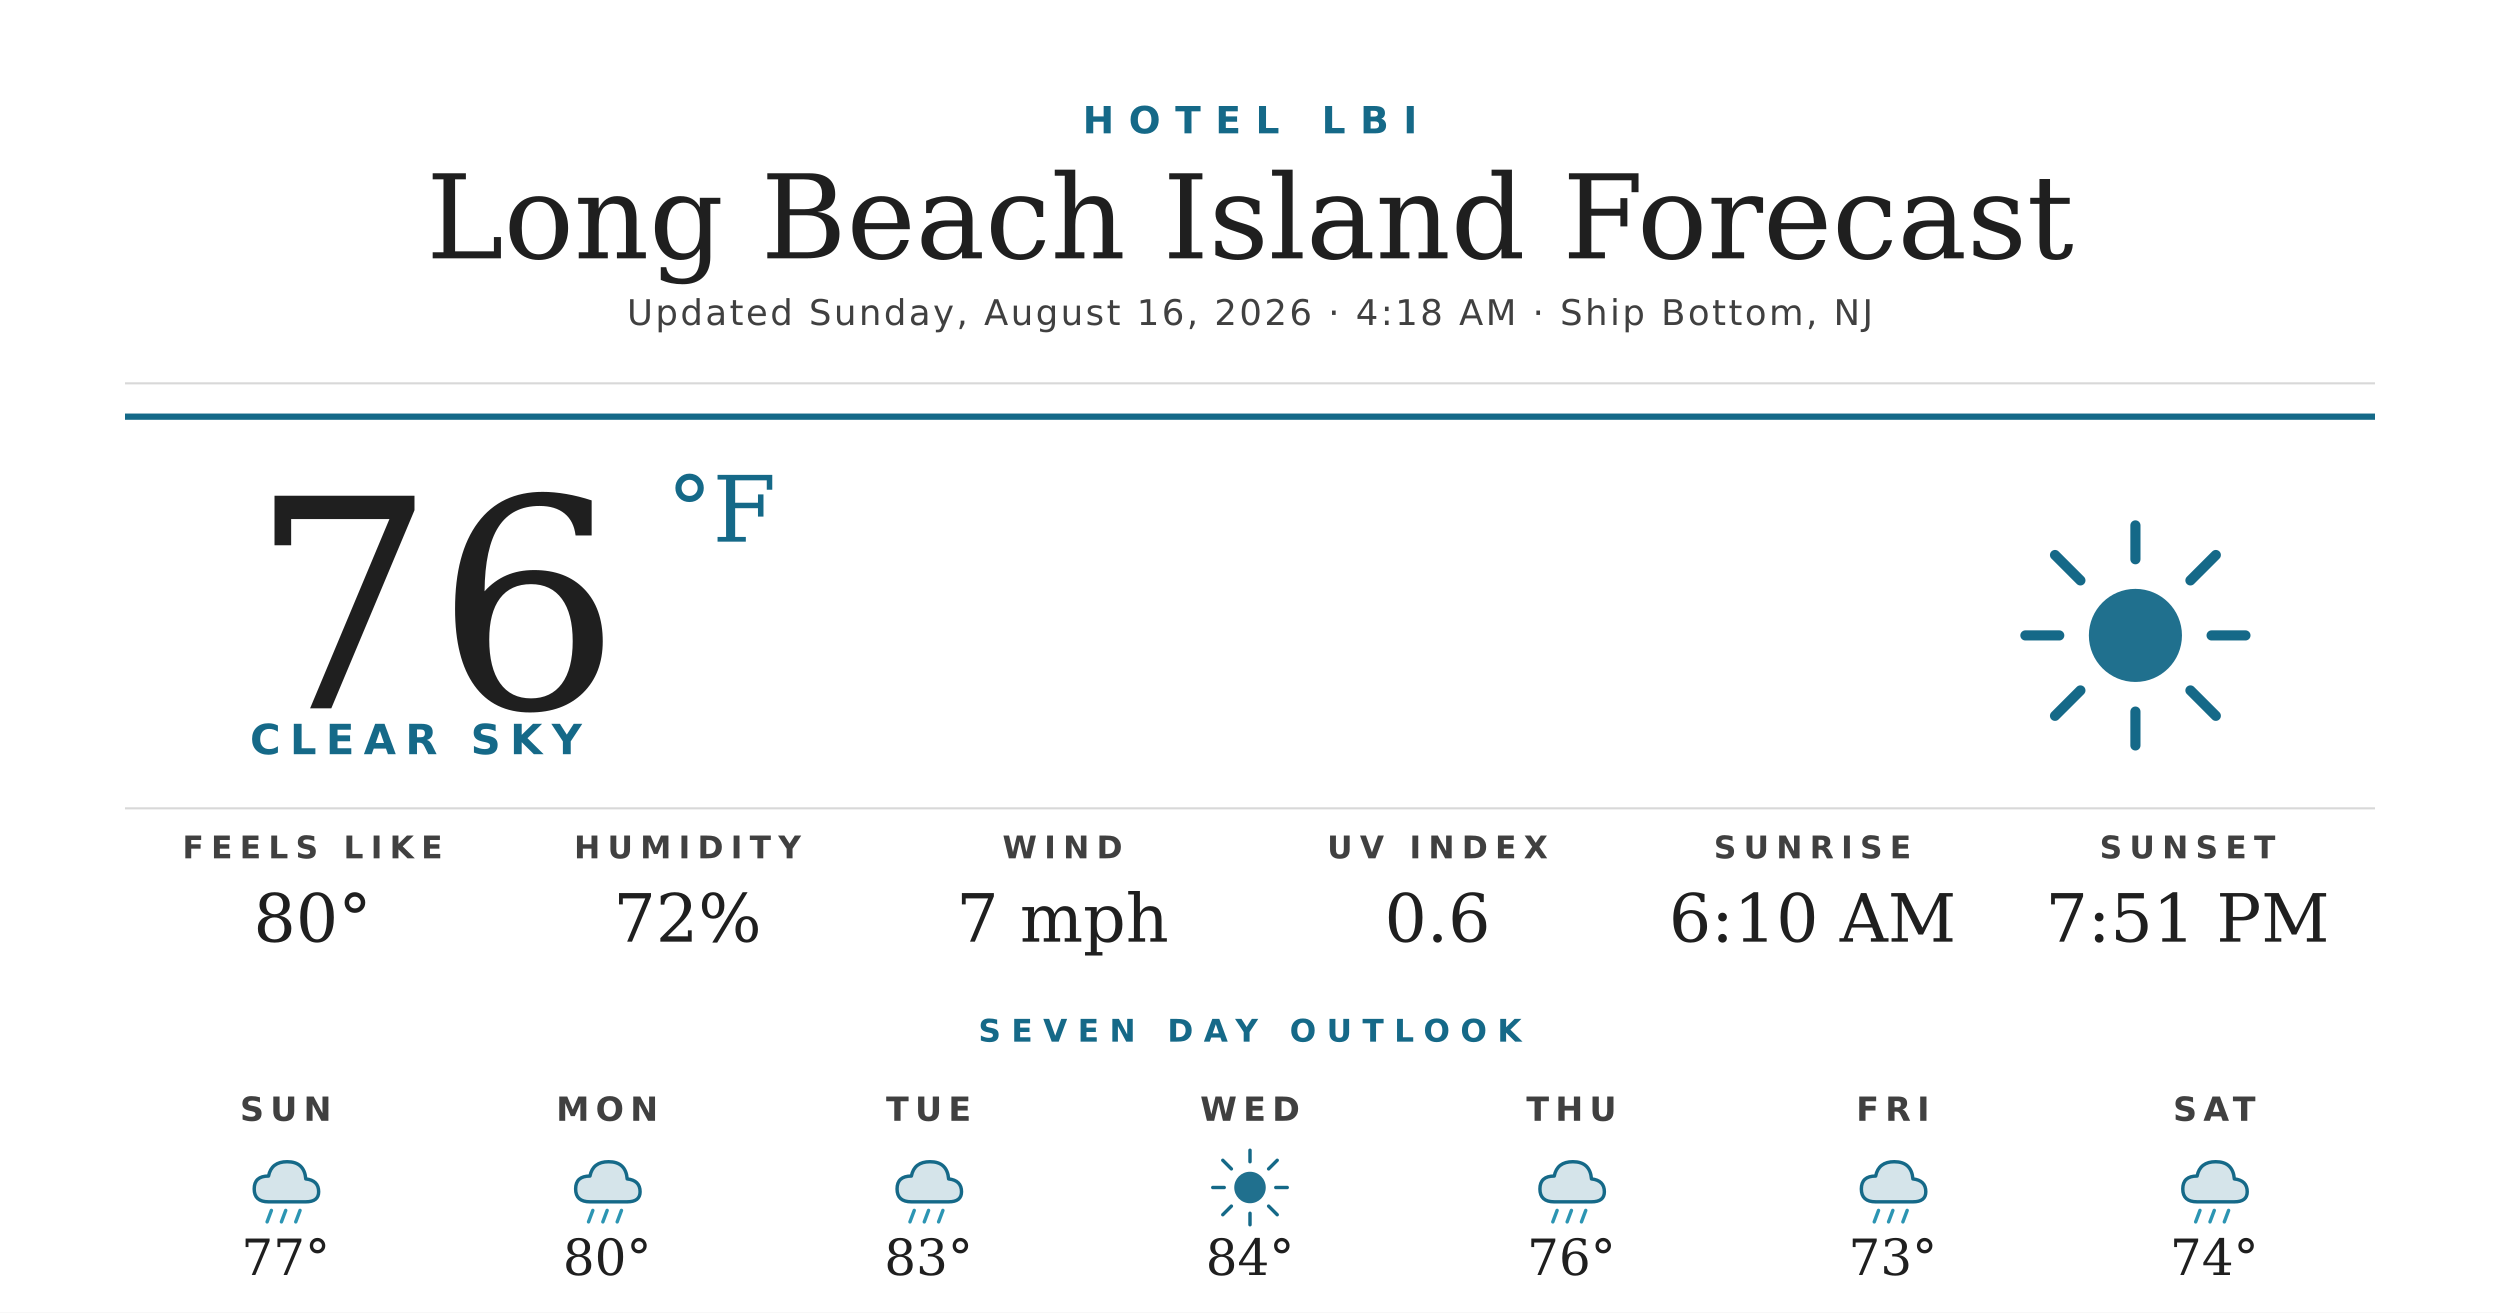
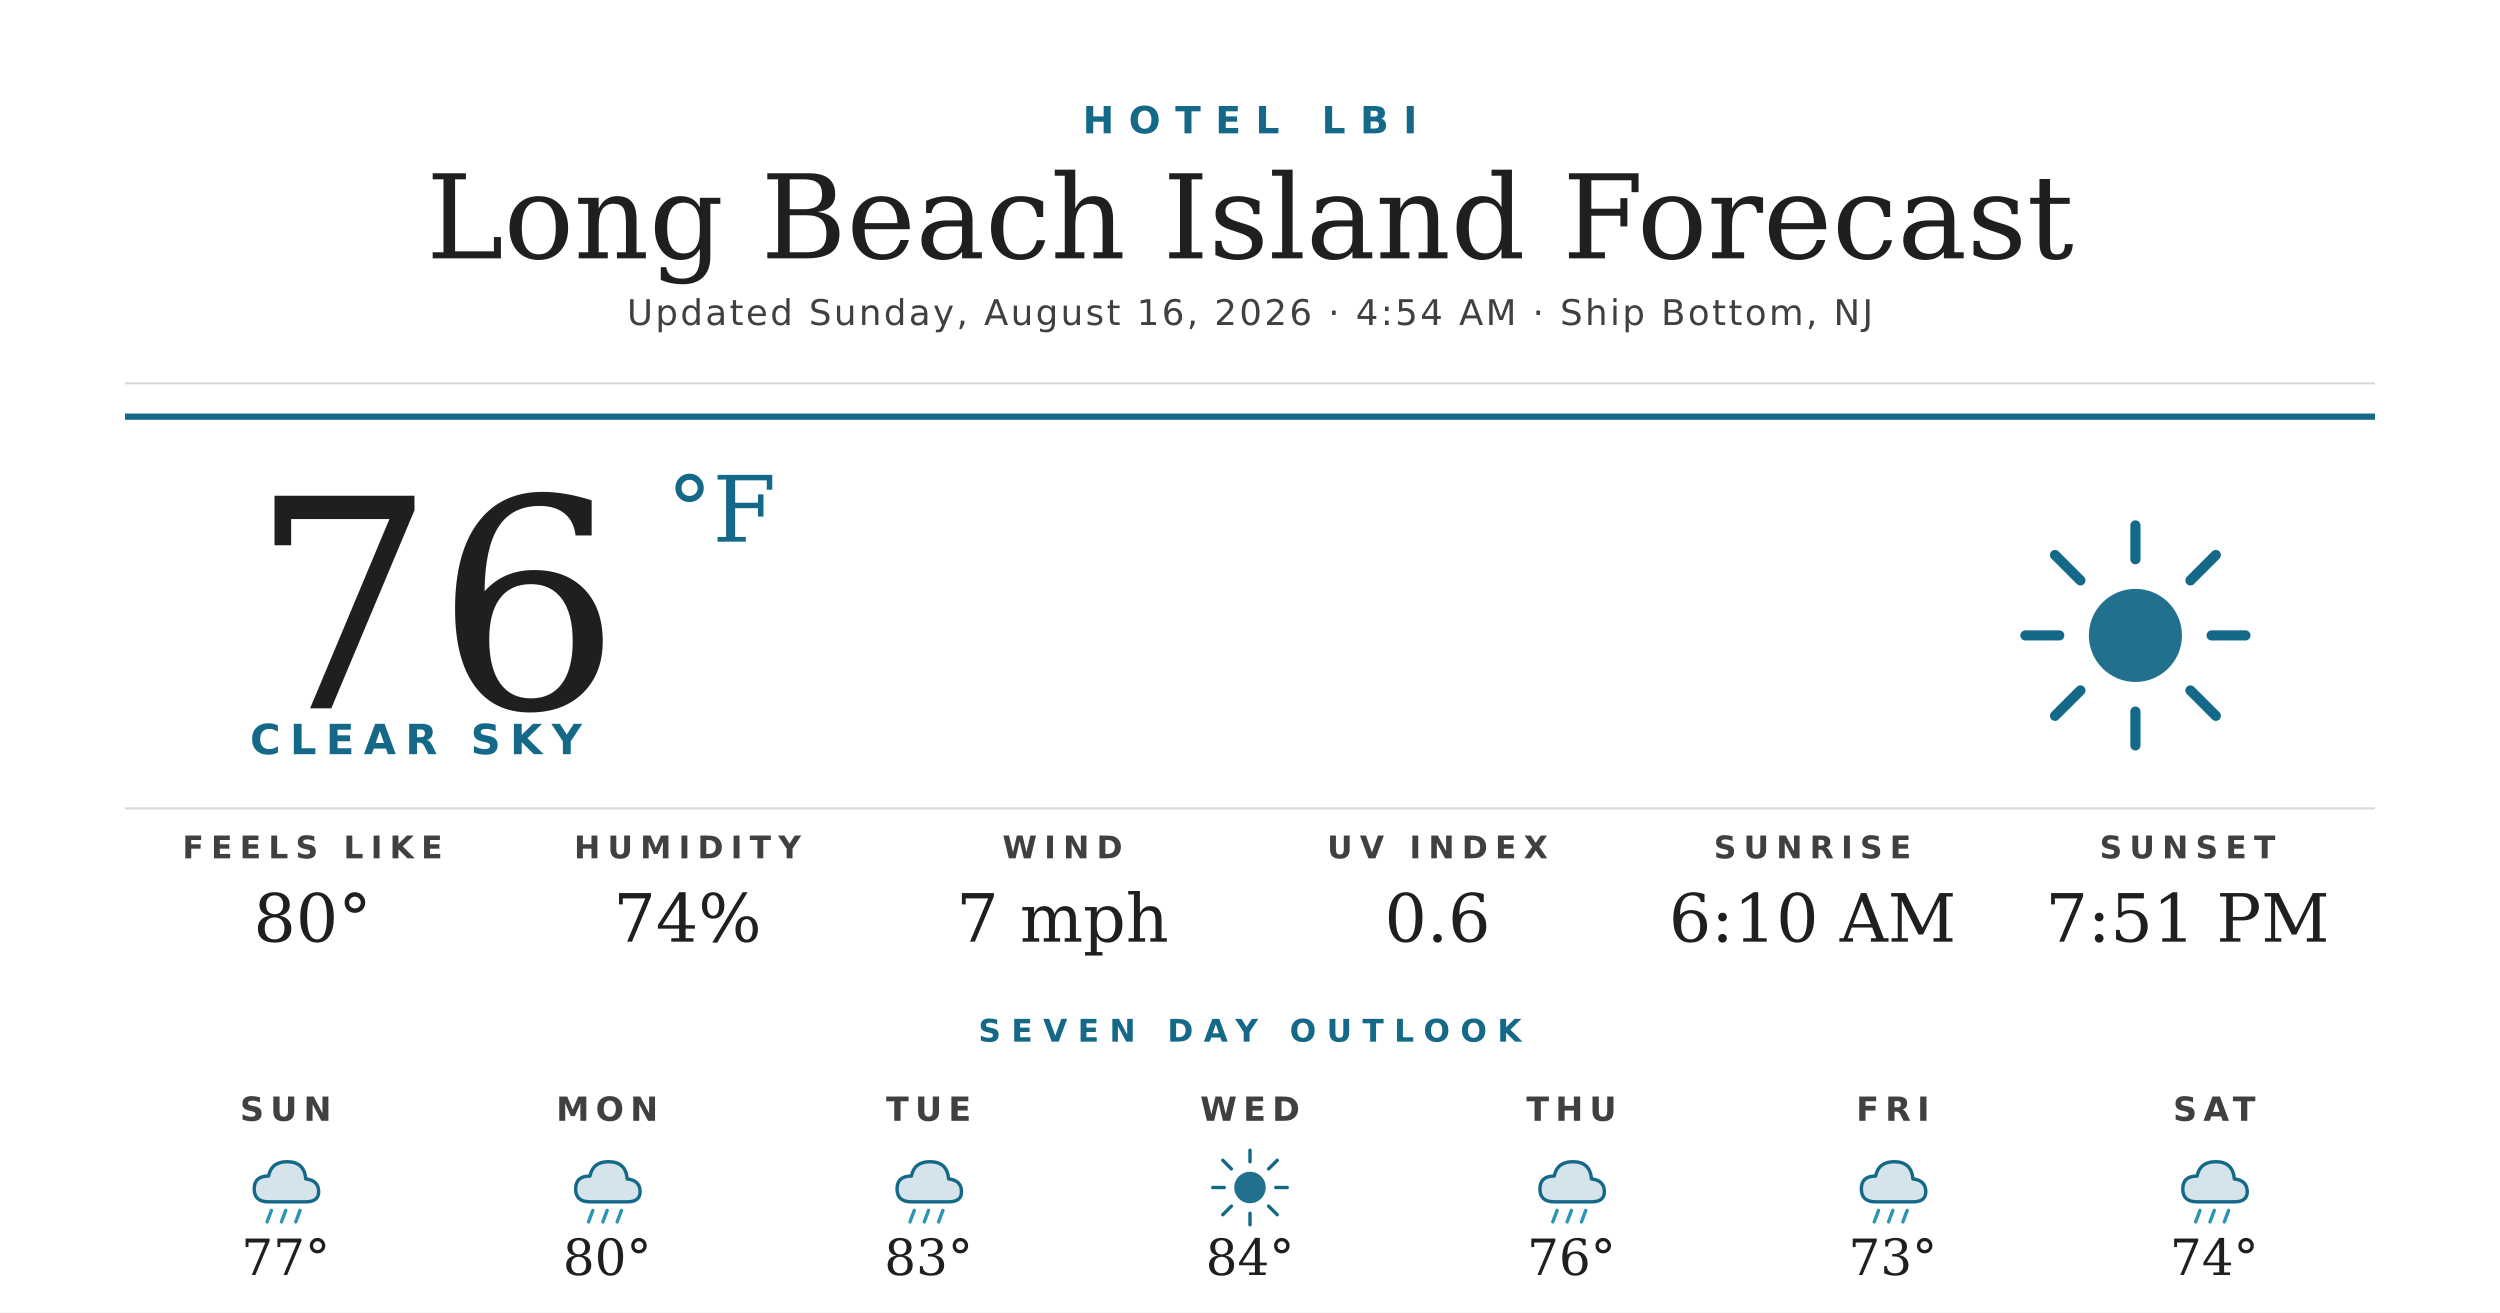
<svg xmlns="http://www.w3.org/2000/svg" width="1200" height="630" viewBox="0 0 1200 630">
  <rect width="1200" height="630" fill="#ffffff" />
  <text x="600" y="64" text-anchor="middle" font-family="'Montserrat Bold', 'Montserrat', 'DejaVu Sans', Helvetica, Arial, sans-serif" font-size="18" font-weight="700" fill="#156988" letter-spacing="7">HOTEL LBI</text>
  <text x="600" y="124" text-anchor="middle" font-family="'Prata', 'DejaVu Serif', Georgia, serif" font-size="56" fill="#1f1f1f">Long Beach Island Forecast</text>
-   <text x="600" y="156" text-anchor="middle" font-family="'Montserrat', 'DejaVu Sans', Helvetica, Arial, sans-serif" font-size="17" font-weight="500" fill="#404040" letter-spacing="1.2">Updated Sunday, August 16, 2026 · 4:18 AM · Ship Bottom, NJ</text>
+   <text x="600" y="156" text-anchor="middle" font-family="'Montserrat', 'DejaVu Sans', Helvetica, Arial, sans-serif" font-size="17" font-weight="500" fill="#404040" letter-spacing="1.2">Updated Sunday, August 16, 2026 · 4:54 AM · Ship Bottom, NJ</text>
  <line x1="60" y1="184" x2="1140" y2="184" stroke="#d8d8d8" stroke-width="1" />
  <line x1="60" y1="200" x2="1140" y2="200" stroke="#156988" stroke-width="3" />
  <text x="120" y="340" font-family="'Prata', 'DejaVu Serif', Georgia, serif" font-size="140" fill="#1f1f1f">76</text>
  <text x="320" y="260" font-family="'Prata', 'DejaVu Serif', Georgia, serif" font-size="44" fill="#156988">°F</text>
  <text x="120" y="362" font-family="'Montserrat Bold', 'Montserrat', 'DejaVu Sans', Helvetica, Arial, sans-serif" font-size="20" font-weight="700" fill="#156988" letter-spacing="4.5">CLEAR SKY</text>
  <g transform="translate(960,240) scale(2.03125)">
    <circle cx="32" cy="32" r="11" fill="#156988" opacity="0.95" />
    <g stroke="#156988" stroke-width="2.4" stroke-linecap="round">
      <line x1="32" y1="6" x2="32" y2="14" />
      <line x1="32" y1="50" x2="32" y2="58" />
      <line x1="6" y1="32" x2="14" y2="32" />
      <line x1="50" y1="32" x2="58" y2="32" />
      <line x1="13" y1="13" x2="19" y2="19" />
      <line x1="45" y1="45" x2="51" y2="51" />
      <line x1="13" y1="51" x2="19" y2="45" />
      <line x1="45" y1="19" x2="51" y2="13" />
    </g>
  </g>
  <line x1="60" y1="388" x2="1140" y2="388" stroke="#d8d8d8" stroke-width="1" />
  <text x="150" y="412" text-anchor="middle" font-family="'Montserrat Bold', 'Montserrat', 'DejaVu Sans', Helvetica, Arial, sans-serif" font-size="15" font-weight="700" fill="#404040" letter-spacing="3.5">FEELS LIKE</text>
  <text x="150" y="452" text-anchor="middle" font-family="'Prata', 'DejaVu Serif', Georgia, serif" font-size="32" fill="#1f1f1f">80°</text>
  <text x="330" y="412" text-anchor="middle" font-family="'Montserrat Bold', 'Montserrat', 'DejaVu Sans', Helvetica, Arial, sans-serif" font-size="15" font-weight="700" fill="#404040" letter-spacing="3.5">HUMIDITY</text>
-   <text x="330" y="452" text-anchor="middle" font-family="'Prata', 'DejaVu Serif', Georgia, serif" font-size="32" fill="#1f1f1f">72%</text>
+   <text x="330" y="452" text-anchor="middle" font-family="'Prata', 'DejaVu Serif', Georgia, serif" font-size="32" fill="#1f1f1f">74%</text>
  <text x="510" y="412" text-anchor="middle" font-family="'Montserrat Bold', 'Montserrat', 'DejaVu Sans', Helvetica, Arial, sans-serif" font-size="15" font-weight="700" fill="#404040" letter-spacing="3.5">WIND</text>
  <text x="510" y="452" text-anchor="middle" font-family="'Prata', 'DejaVu Serif', Georgia, serif" font-size="32" fill="#1f1f1f">7 mph</text>
  <text x="690" y="412" text-anchor="middle" font-family="'Montserrat Bold', 'Montserrat', 'DejaVu Sans', Helvetica, Arial, sans-serif" font-size="15" font-weight="700" fill="#404040" letter-spacing="3.5">UV INDEX</text>
  <text x="690" y="452" text-anchor="middle" font-family="'Prata', 'DejaVu Serif', Georgia, serif" font-size="32" fill="#1f1f1f">0.6</text>
  <text x="870" y="412" text-anchor="middle" font-family="'Montserrat Bold', 'Montserrat', 'DejaVu Sans', Helvetica, Arial, sans-serif" font-size="15" font-weight="700" fill="#404040" letter-spacing="3.5">SUNRISE</text>
  <text x="870" y="452" text-anchor="middle" font-family="'Prata', 'DejaVu Serif', Georgia, serif" font-size="32" fill="#1f1f1f">6:10 AM</text>
  <text x="1050" y="412" text-anchor="middle" font-family="'Montserrat Bold', 'Montserrat', 'DejaVu Sans', Helvetica, Arial, sans-serif" font-size="15" font-weight="700" fill="#404040" letter-spacing="3.5">SUNSET</text>
  <text x="1050" y="452" text-anchor="middle" font-family="'Prata', 'DejaVu Serif', Georgia, serif" font-size="32" fill="#1f1f1f">7:51 PM</text>
  <text x="600" y="500" text-anchor="middle" font-family="'Montserrat Bold', 'Montserrat', 'DejaVu Sans', Helvetica, Arial, sans-serif" font-size="15" font-weight="700" fill="#156988" letter-spacing="5">SEVEN DAY OUTLOOK</text>
  <text x="137.143" y="538" text-anchor="middle" font-family="'Montserrat Bold', 'Montserrat', 'DejaVu Sans', Helvetica, Arial, sans-serif" font-size="16" font-weight="700" fill="#404040" letter-spacing="3">SUN</text>
  <g transform="translate(115.1429,548) scale(0.6875)">
    <path d="M20 42 Q10 42 10 33 Q10 24 20 24 Q22 14 33 14 Q45 14 46 26 Q55 27 55 35 Q55 42 46 42 Z" fill="#156988" opacity="0.18" />
    <path d="M20 42 Q10 42 10 33 Q10 24 20 24 Q22 14 33 14 Q45 14 46 26 Q55 27 55 35 Q55 42 46 42 Z" fill="none" stroke="#156988" stroke-width="2.4" stroke-linejoin="round" />
    <g stroke="#2C95B3" stroke-width="2.4" stroke-linecap="round">
      <line x1="22" y1="48" x2="19" y2="56" />
      <line x1="32" y1="48" x2="29" y2="56" />
      <line x1="42" y1="48" x2="39" y2="56" />
    </g>
  </g>
  <text x="137.143" y="612" text-anchor="middle" font-family="'Prata', 'DejaVu Serif', Georgia, serif" font-size="24" fill="#1f1f1f">77°</text>
  <text x="291.429" y="538" text-anchor="middle" font-family="'Montserrat Bold', 'Montserrat', 'DejaVu Sans', Helvetica, Arial, sans-serif" font-size="16" font-weight="700" fill="#404040" letter-spacing="3">MON</text>
  <g transform="translate(269.4286,548) scale(0.6875)">
    <path d="M20 42 Q10 42 10 33 Q10 24 20 24 Q22 14 33 14 Q45 14 46 26 Q55 27 55 35 Q55 42 46 42 Z" fill="#156988" opacity="0.18" />
    <path d="M20 42 Q10 42 10 33 Q10 24 20 24 Q22 14 33 14 Q45 14 46 26 Q55 27 55 35 Q55 42 46 42 Z" fill="none" stroke="#156988" stroke-width="2.4" stroke-linejoin="round" />
    <g stroke="#2C95B3" stroke-width="2.4" stroke-linecap="round">
      <line x1="22" y1="48" x2="19" y2="56" />
      <line x1="32" y1="48" x2="29" y2="56" />
      <line x1="42" y1="48" x2="39" y2="56" />
    </g>
  </g>
  <text x="291.429" y="612" text-anchor="middle" font-family="'Prata', 'DejaVu Serif', Georgia, serif" font-size="24" fill="#1f1f1f">80°</text>
  <text x="445.714" y="538" text-anchor="middle" font-family="'Montserrat Bold', 'Montserrat', 'DejaVu Sans', Helvetica, Arial, sans-serif" font-size="16" font-weight="700" fill="#404040" letter-spacing="3">TUE</text>
  <g transform="translate(423.7143,548) scale(0.6875)">
    <path d="M20 42 Q10 42 10 33 Q10 24 20 24 Q22 14 33 14 Q45 14 46 26 Q55 27 55 35 Q55 42 46 42 Z" fill="#156988" opacity="0.18" />
    <path d="M20 42 Q10 42 10 33 Q10 24 20 24 Q22 14 33 14 Q45 14 46 26 Q55 27 55 35 Q55 42 46 42 Z" fill="none" stroke="#156988" stroke-width="2.4" stroke-linejoin="round" />
    <g stroke="#2C95B3" stroke-width="2.4" stroke-linecap="round">
      <line x1="22" y1="48" x2="19" y2="56" />
      <line x1="32" y1="48" x2="29" y2="56" />
      <line x1="42" y1="48" x2="39" y2="56" />
    </g>
  </g>
  <text x="445.714" y="612" text-anchor="middle" font-family="'Prata', 'DejaVu Serif', Georgia, serif" font-size="24" fill="#1f1f1f">83°</text>
  <text x="600" y="538" text-anchor="middle" font-family="'Montserrat Bold', 'Montserrat', 'DejaVu Sans', Helvetica, Arial, sans-serif" font-size="16" font-weight="700" fill="#404040" letter-spacing="3">WED</text>
  <g transform="translate(578,548) scale(0.6875)">
    <circle cx="32" cy="32" r="11" fill="#156988" opacity="0.95" />
    <g stroke="#156988" stroke-width="2.4" stroke-linecap="round">
      <line x1="32" y1="6" x2="32" y2="14" />
      <line x1="32" y1="50" x2="32" y2="58" />
      <line x1="6" y1="32" x2="14" y2="32" />
      <line x1="50" y1="32" x2="58" y2="32" />
      <line x1="13" y1="13" x2="19" y2="19" />
      <line x1="45" y1="45" x2="51" y2="51" />
      <line x1="13" y1="51" x2="19" y2="45" />
      <line x1="45" y1="19" x2="51" y2="13" />
    </g>
  </g>
  <text x="600" y="612" text-anchor="middle" font-family="'Prata', 'DejaVu Serif', Georgia, serif" font-size="24" fill="#1f1f1f">84°</text>
  <text x="754.286" y="538" text-anchor="middle" font-family="'Montserrat Bold', 'Montserrat', 'DejaVu Sans', Helvetica, Arial, sans-serif" font-size="16" font-weight="700" fill="#404040" letter-spacing="3">THU</text>
  <g transform="translate(732.2857,548) scale(0.6875)">
    <path d="M20 42 Q10 42 10 33 Q10 24 20 24 Q22 14 33 14 Q45 14 46 26 Q55 27 55 35 Q55 42 46 42 Z" fill="#156988" opacity="0.18" />
    <path d="M20 42 Q10 42 10 33 Q10 24 20 24 Q22 14 33 14 Q45 14 46 26 Q55 27 55 35 Q55 42 46 42 Z" fill="none" stroke="#156988" stroke-width="2.4" stroke-linejoin="round" />
    <g stroke="#2C95B3" stroke-width="2.4" stroke-linecap="round">
      <line x1="22" y1="48" x2="19" y2="56" />
      <line x1="32" y1="48" x2="29" y2="56" />
      <line x1="42" y1="48" x2="39" y2="56" />
    </g>
  </g>
  <text x="754.286" y="612" text-anchor="middle" font-family="'Prata', 'DejaVu Serif', Georgia, serif" font-size="24" fill="#1f1f1f">76°</text>
  <text x="908.571" y="538" text-anchor="middle" font-family="'Montserrat Bold', 'Montserrat', 'DejaVu Sans', Helvetica, Arial, sans-serif" font-size="16" font-weight="700" fill="#404040" letter-spacing="3">FRI</text>
  <g transform="translate(886.5714,548) scale(0.6875)">
    <path d="M20 42 Q10 42 10 33 Q10 24 20 24 Q22 14 33 14 Q45 14 46 26 Q55 27 55 35 Q55 42 46 42 Z" fill="#156988" opacity="0.18" />
    <path d="M20 42 Q10 42 10 33 Q10 24 20 24 Q22 14 33 14 Q45 14 46 26 Q55 27 55 35 Q55 42 46 42 Z" fill="none" stroke="#156988" stroke-width="2.4" stroke-linejoin="round" />
    <g stroke="#2C95B3" stroke-width="2.4" stroke-linecap="round">
      <line x1="22" y1="48" x2="19" y2="56" />
      <line x1="32" y1="48" x2="29" y2="56" />
      <line x1="42" y1="48" x2="39" y2="56" />
    </g>
  </g>
  <text x="908.571" y="612" text-anchor="middle" font-family="'Prata', 'DejaVu Serif', Georgia, serif" font-size="24" fill="#1f1f1f">73°</text>
  <text x="1062.857" y="538" text-anchor="middle" font-family="'Montserrat Bold', 'Montserrat', 'DejaVu Sans', Helvetica, Arial, sans-serif" font-size="16" font-weight="700" fill="#404040" letter-spacing="3">SAT</text>
  <g transform="translate(1040.857,548) scale(0.6875)">
    <path d="M20 42 Q10 42 10 33 Q10 24 20 24 Q22 14 33 14 Q45 14 46 26 Q55 27 55 35 Q55 42 46 42 Z" fill="#156988" opacity="0.18" />
    <path d="M20 42 Q10 42 10 33 Q10 24 20 24 Q22 14 33 14 Q45 14 46 26 Q55 27 55 35 Q55 42 46 42 Z" fill="none" stroke="#156988" stroke-width="2.4" stroke-linejoin="round" />
    <g stroke="#2C95B3" stroke-width="2.4" stroke-linecap="round">
      <line x1="22" y1="48" x2="19" y2="56" />
      <line x1="32" y1="48" x2="29" y2="56" />
      <line x1="42" y1="48" x2="39" y2="56" />
    </g>
  </g>
  <text x="1062.857" y="612" text-anchor="middle" font-family="'Prata', 'DejaVu Serif', Georgia, serif" font-size="24" fill="#1f1f1f">74°</text>
</svg>
